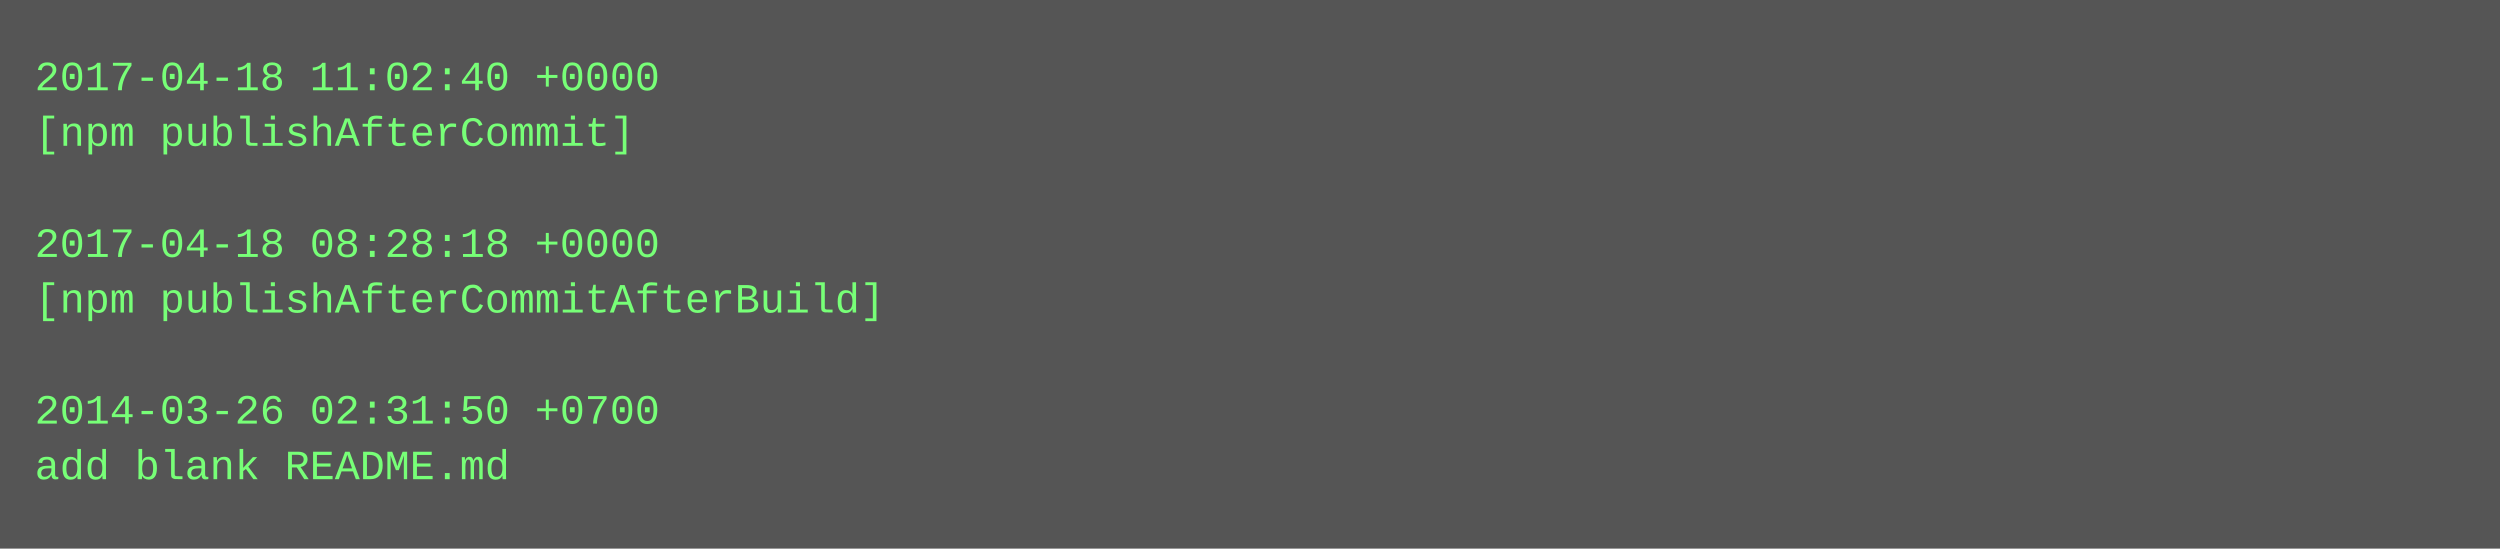
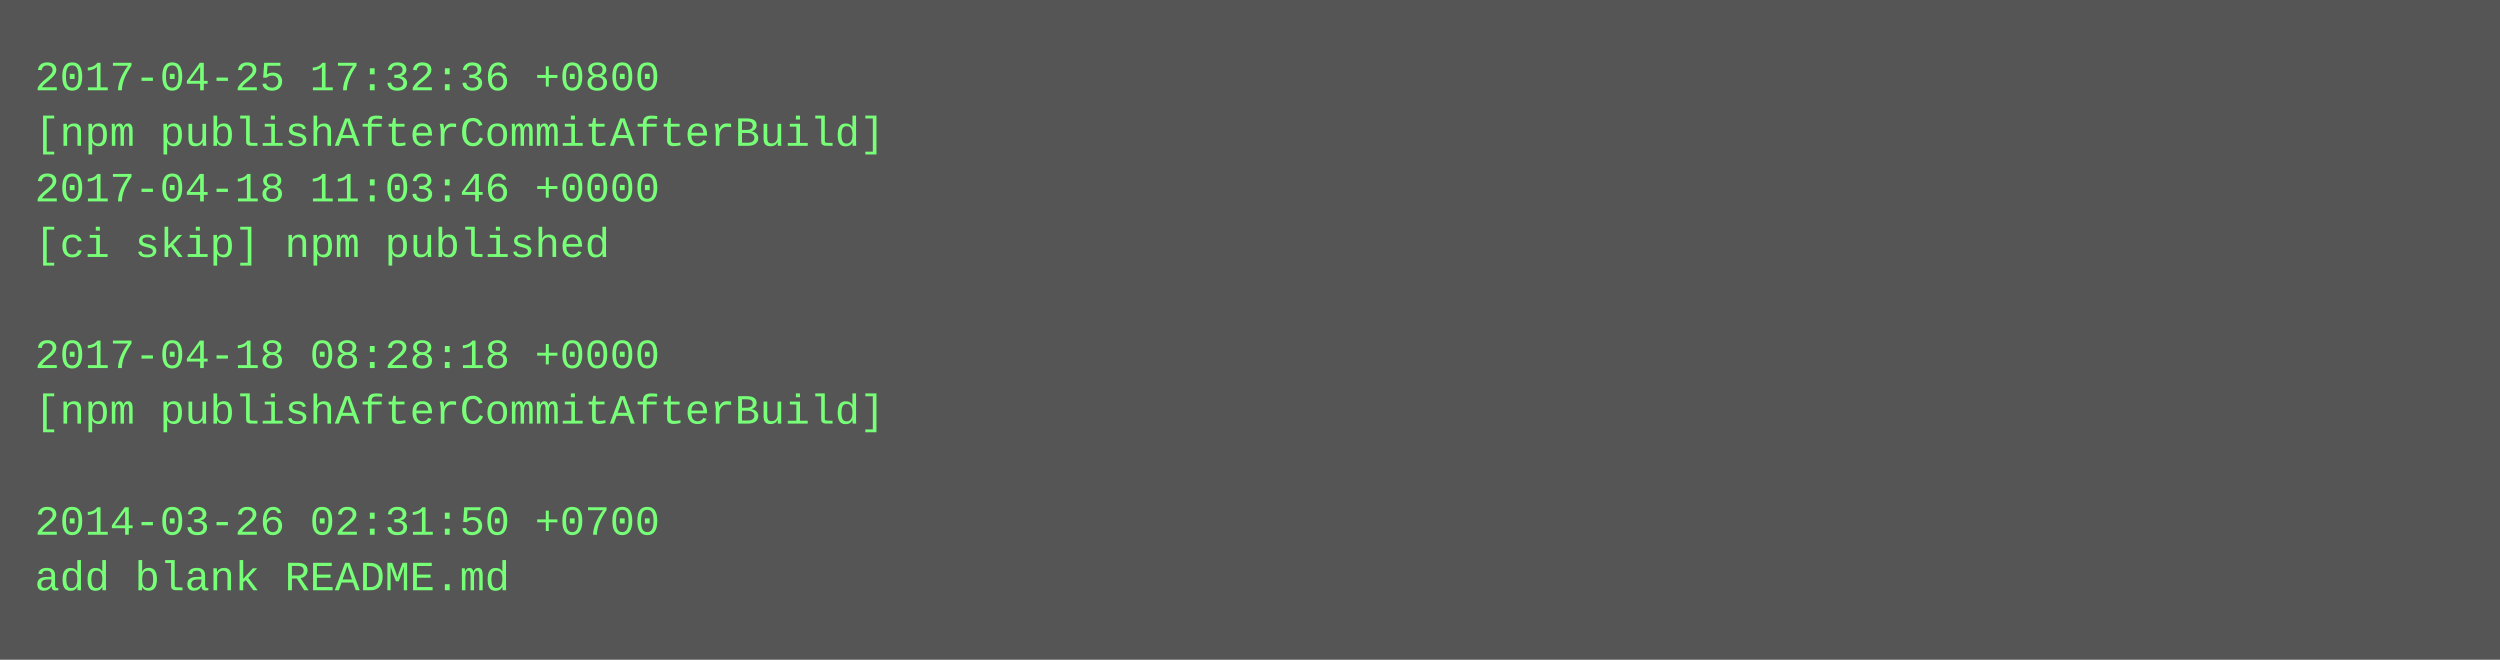
- <svg xmlns="http://www.w3.org/2000/svg" height="158" width="720">
-   <rect height="158" fill="#555" width="720" />
+ <svg xmlns="http://www.w3.org/2000/svg" height="190" width="720">
+   <rect height="190" fill="#555" width="720" />
  <text fill="#7f7" font-family="Courier New" font-size="12" xml:space="preserve">
-     <tspan x="10" y="26">2017-04-18 11:02:40 +0000</tspan>
-     <tspan x="10" y="42">[npm publishAfterCommit]</tspan>
-     <tspan x="10" y="58" />
-     <tspan x="10" y="74">2017-04-18 08:28:18 +0000</tspan>
-     <tspan x="10" y="90">[npm publishAfterCommitAfterBuild]</tspan>
-     <tspan x="10" y="106" />
-     <tspan x="10" y="122">2014-03-26 02:31:50 +0700</tspan>
-     <tspan x="10" y="138">add blank README.md</tspan>
+     <tspan x="10" y="26">2017-04-25 17:32:36 +0800</tspan>
+     <tspan x="10" y="42">[npm publishAfterCommitAfterBuild]</tspan>
+     <tspan x="10" y="58">2017-04-18 11:03:46 +0000</tspan>
+     <tspan x="10" y="74">[ci skip] npm published</tspan>
+     <tspan x="10" y="90" />
+     <tspan x="10" y="106">2017-04-18 08:28:18 +0000</tspan>
+     <tspan x="10" y="122">[npm publishAfterCommitAfterBuild]</tspan>
+     <tspan x="10" y="138" />
+     <tspan x="10" y="154">2014-03-26 02:31:50 +0700</tspan>
+     <tspan x="10" y="170">add blank README.md</tspan>
  </text>
</svg>
